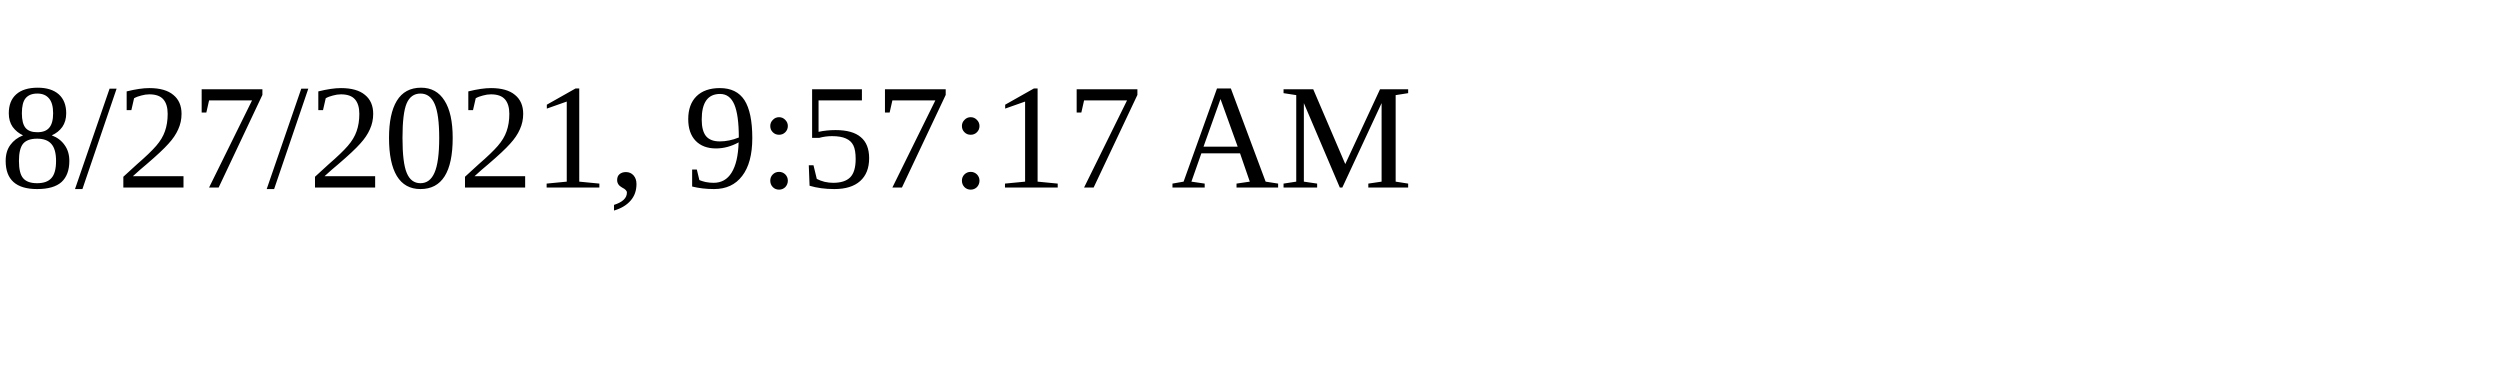
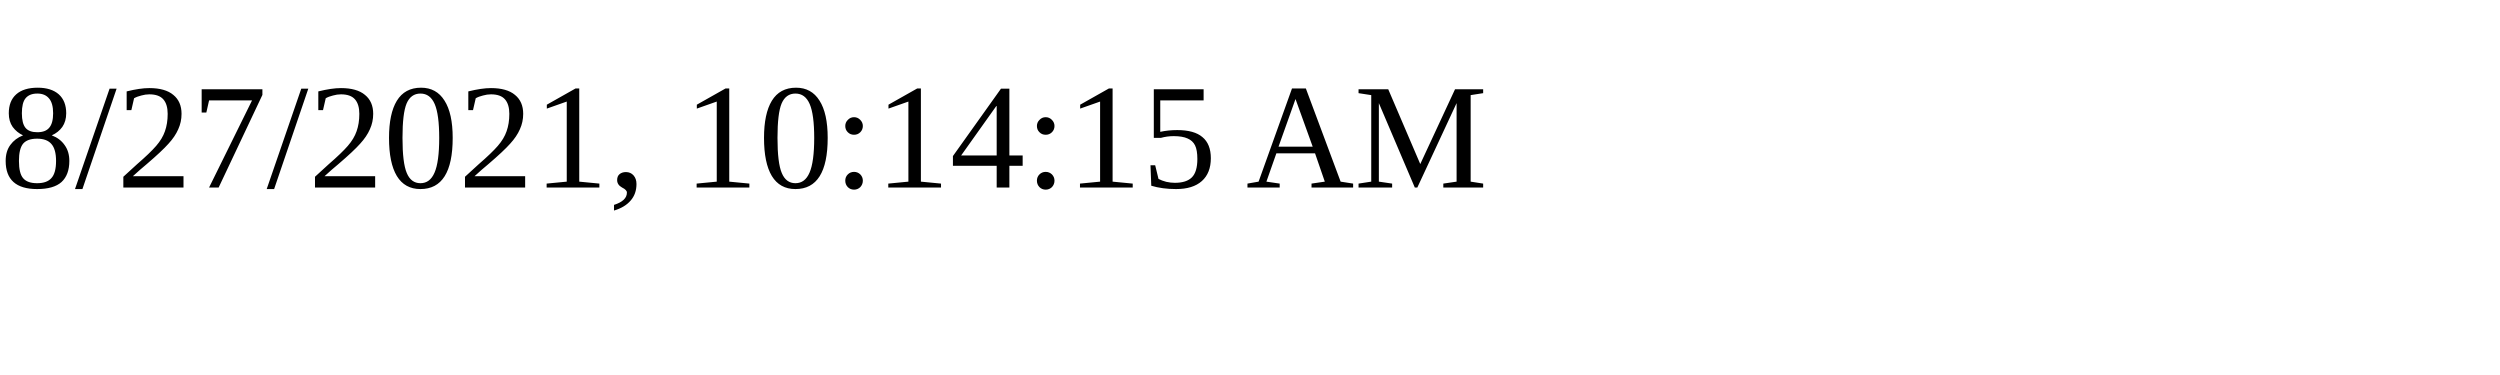
<svg xmlns="http://www.w3.org/2000/svg" height="30" width="200">
-   <text x="0" y="15">8/27/2021, 9:57:17 AM</text>
+   <text x="0" y="15">8/27/2021, 10:14:15 AM</text>
</svg>
